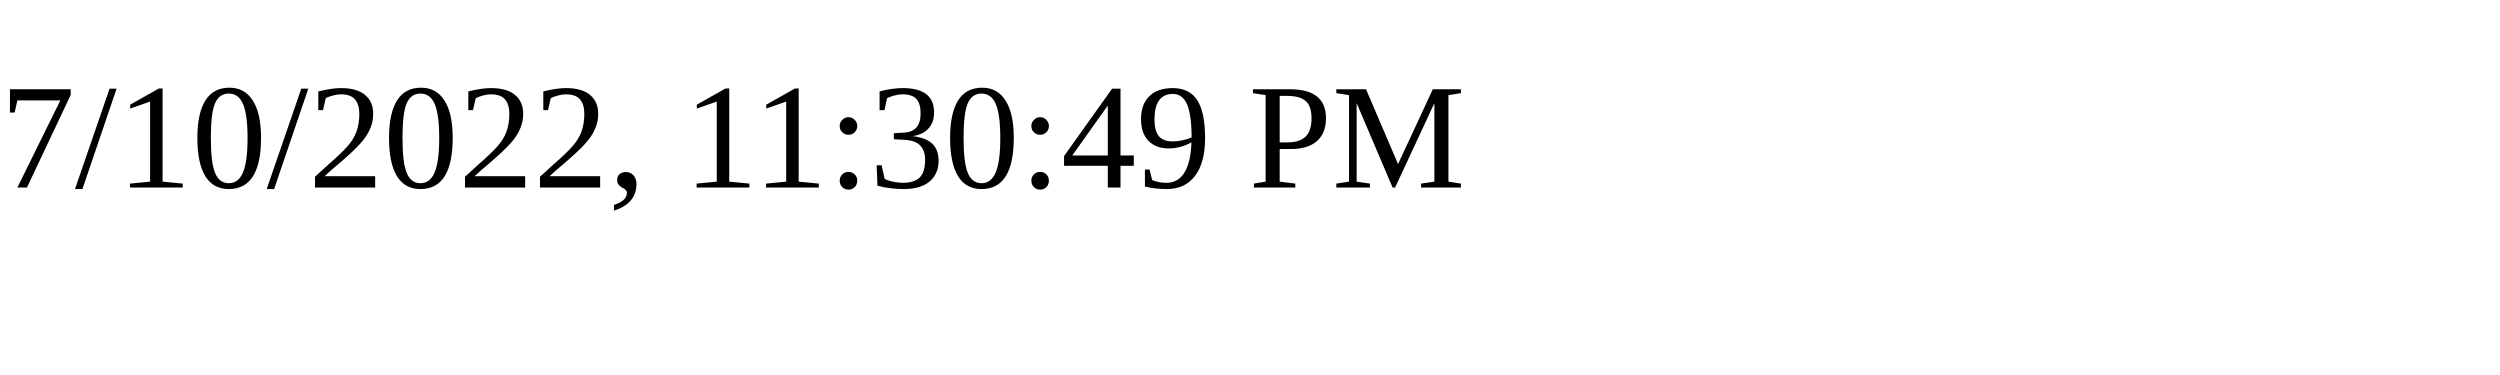
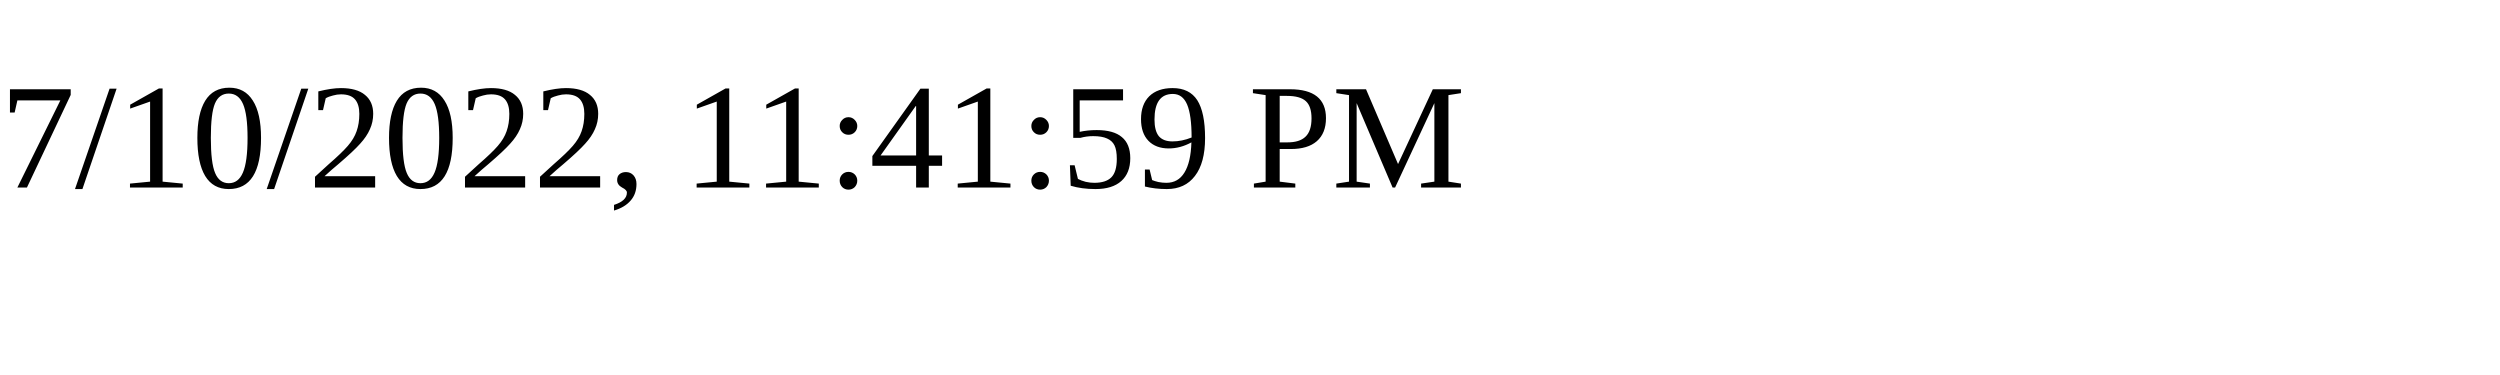
<svg xmlns="http://www.w3.org/2000/svg" height="30" width="200">
-   <text x="0" y="15">7/10/2022, 11:30:49 PM</text>
+   <text x="0" y="15">7/10/2022, 11:41:59 PM</text>
</svg>
